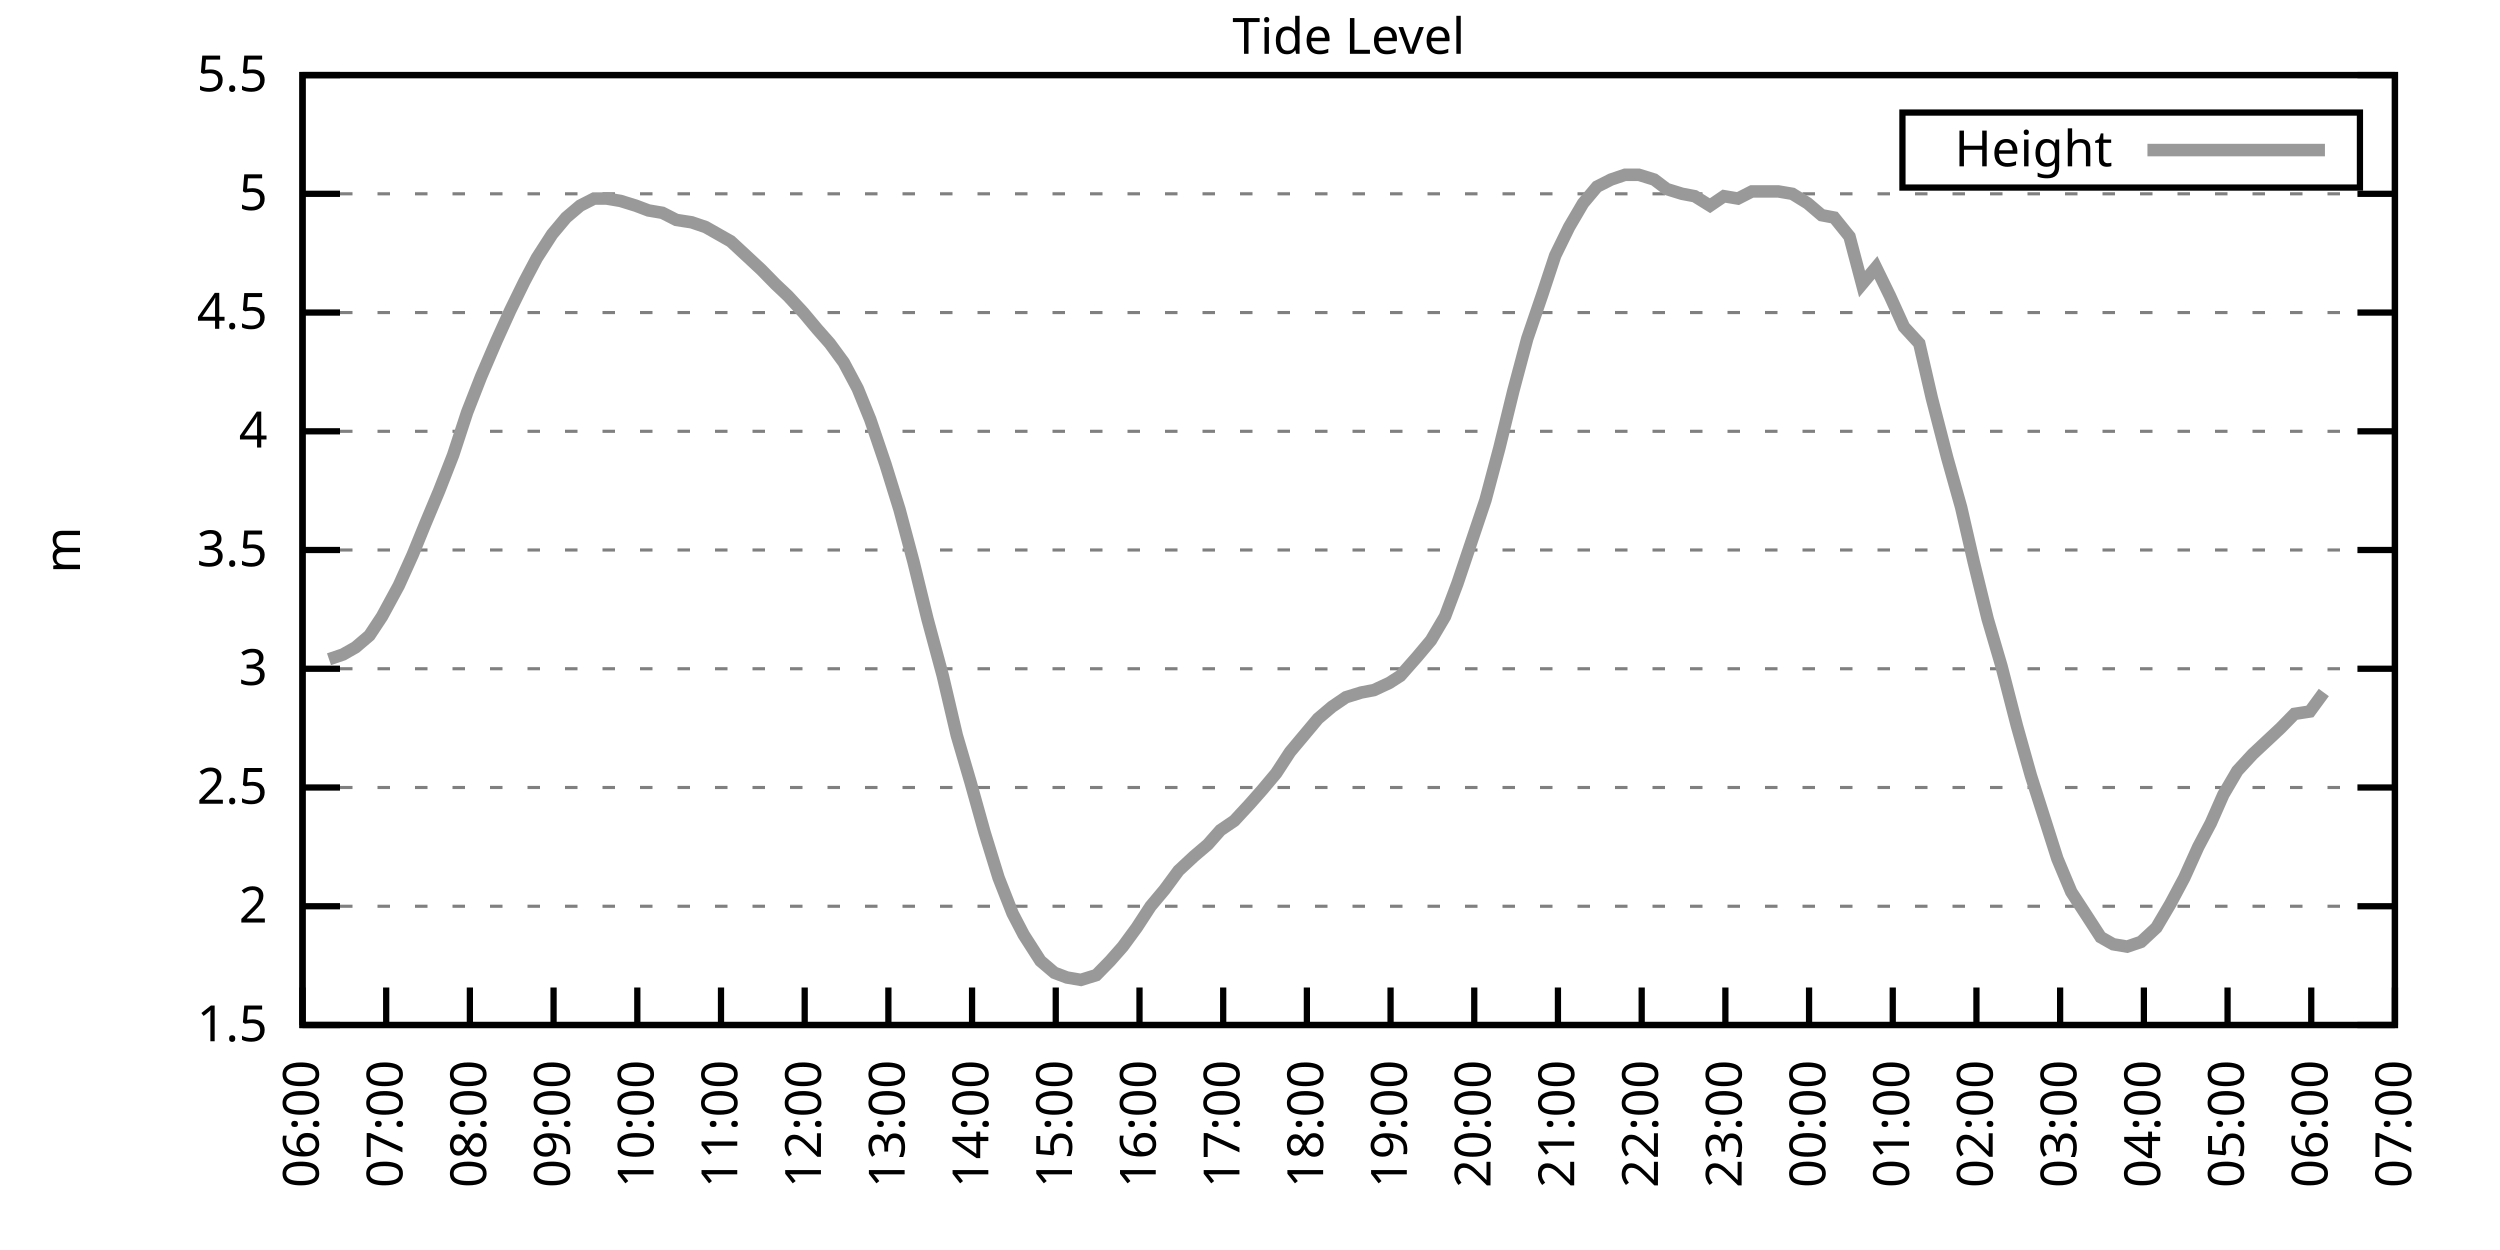
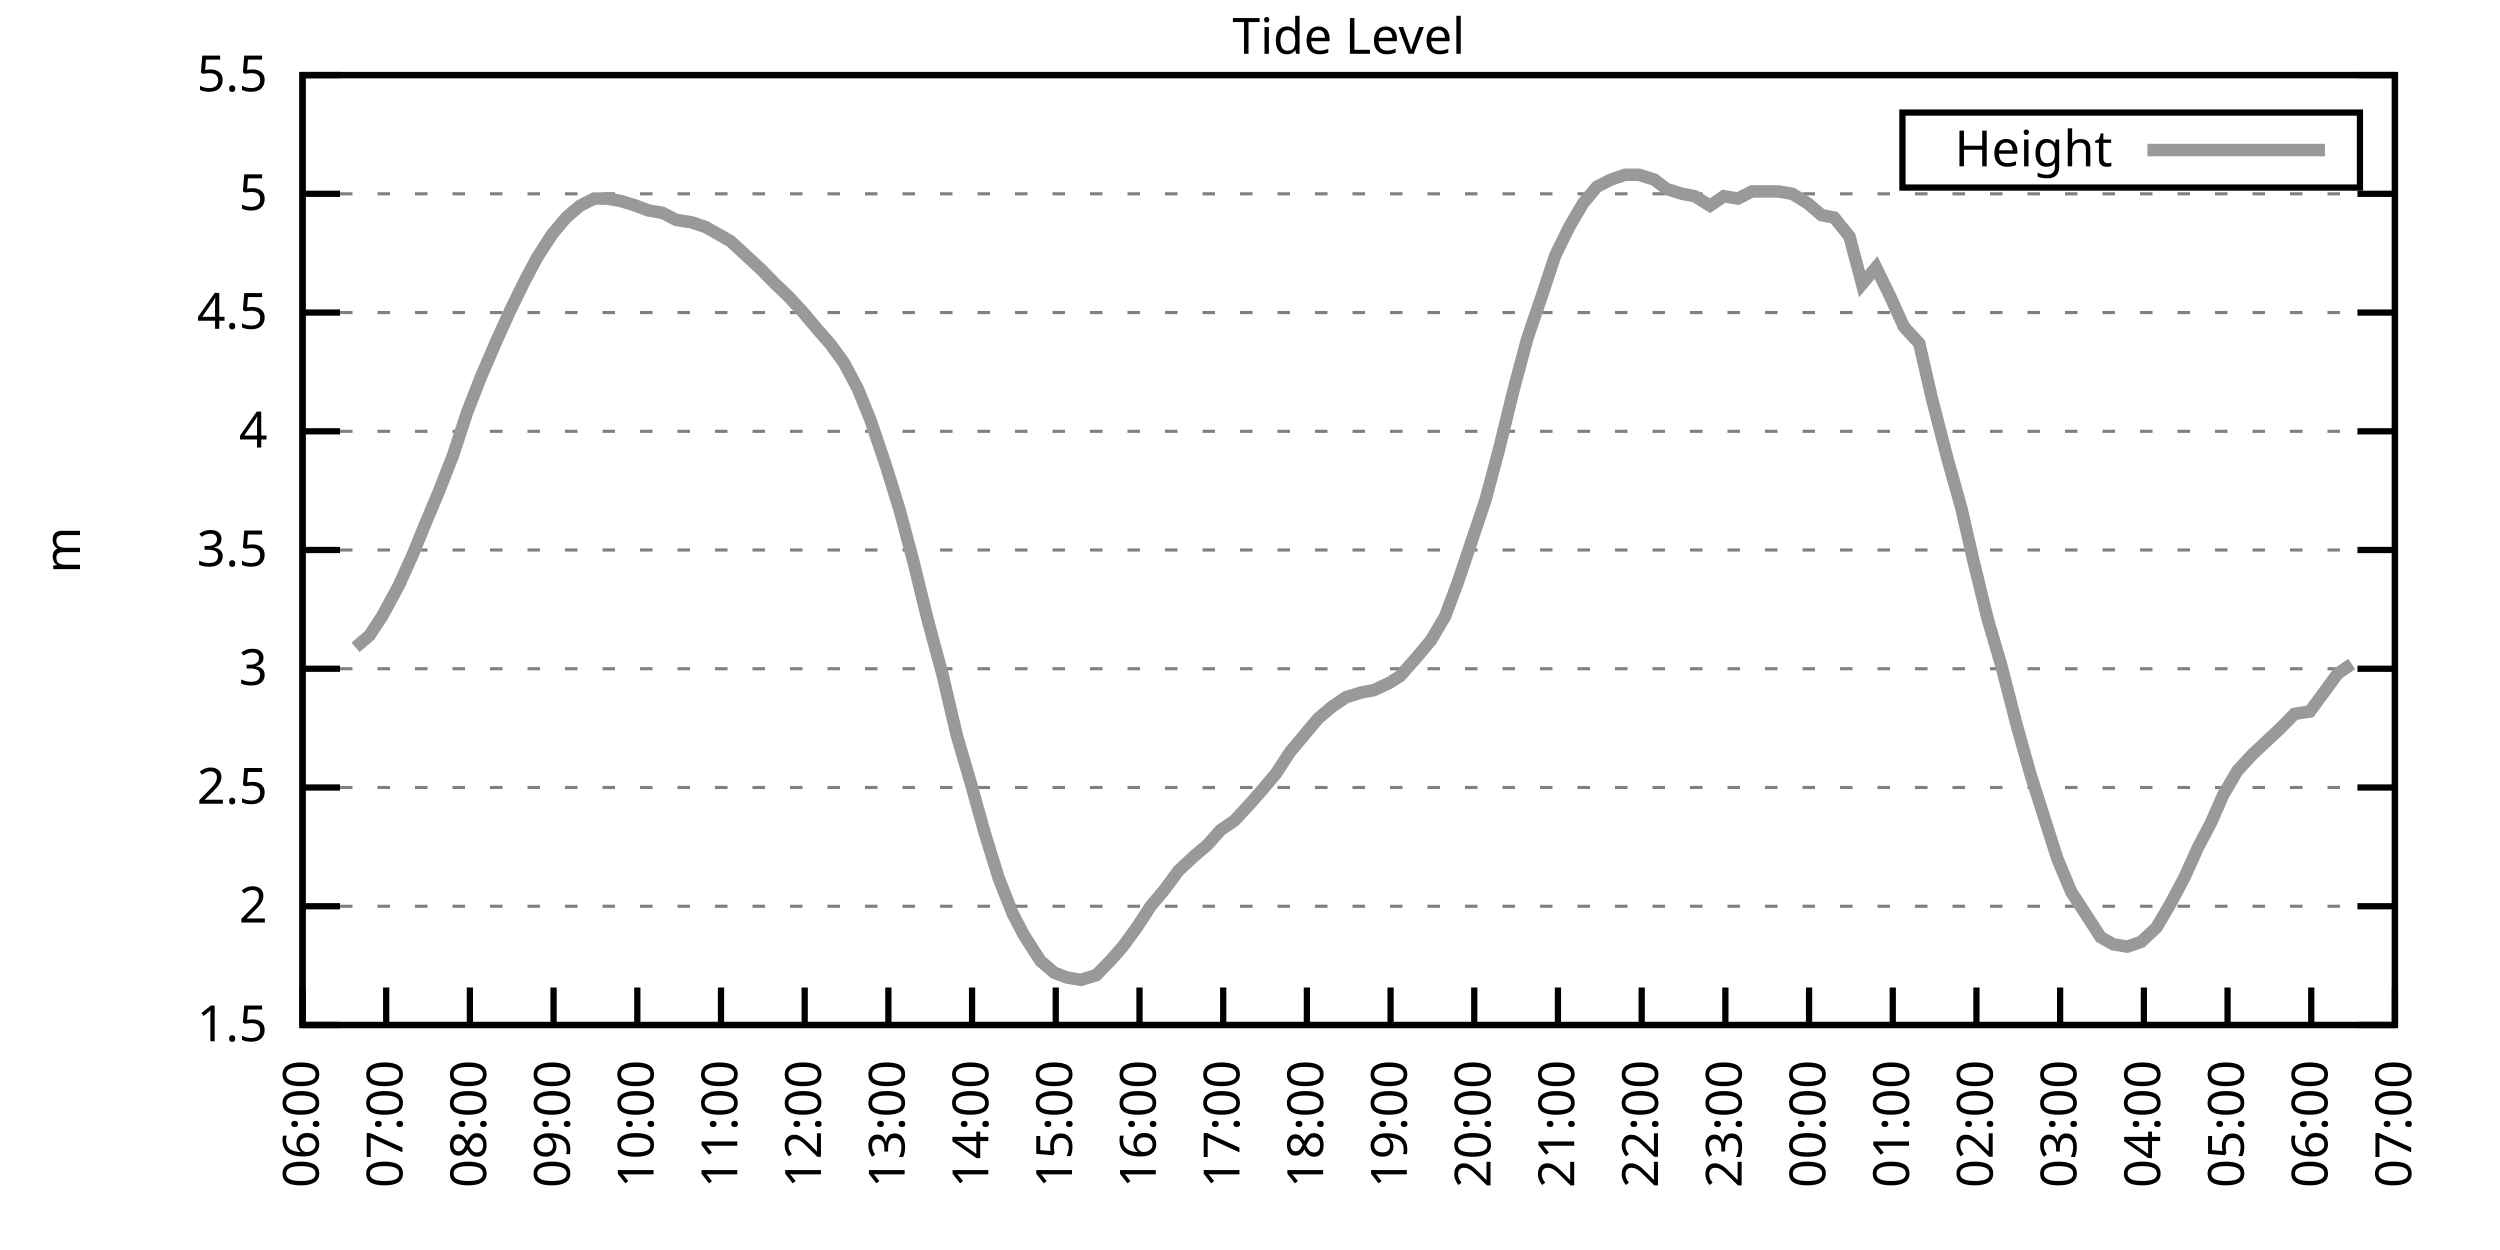
<svg xmlns="http://www.w3.org/2000/svg" xmlns:xlink="http://www.w3.org/1999/xlink" width="400" height="200" viewBox="0 0 400 200">
  <g id="gnuplot_canvas">
    <rect x="0" y="0" width="400" height="200" fill="none" />
    <defs>
      <circle id="gpDot" r="0.5" stroke-width="0.5" stroke="currentColor" />
      <path id="gpPt0" stroke-width="0.333" stroke="currentColor" d="M-1,0 h2 M0,-1 v2" />
      <path id="gpPt1" stroke-width="0.333" stroke="currentColor" d="M-1,-1 L1,1 M1,-1 L-1,1" />
      <path id="gpPt2" stroke-width="0.333" stroke="currentColor" d="M-1,0 L1,0 M0,-1 L0,1 M-1,-1 L1,1 M-1,1 L1,-1" />
      <rect id="gpPt3" stroke-width="0.333" stroke="currentColor" x="-1" y="-1" width="2" height="2" />
      <rect id="gpPt4" stroke-width="0.333" stroke="currentColor" fill="currentColor" x="-1" y="-1" width="2" height="2" />
      <circle id="gpPt5" stroke-width="0.333" stroke="currentColor" cx="0" cy="0" r="1" />
      <use xlink:href="#gpPt5" id="gpPt6" fill="currentColor" stroke="none" />
      <path id="gpPt7" stroke-width="0.333" stroke="currentColor" d="M0,-1.33 L-1.33,0.67 L1.33,0.67 z" />
      <use xlink:href="#gpPt7" id="gpPt8" fill="currentColor" stroke="none" />
      <use xlink:href="#gpPt7" id="gpPt9" stroke="currentColor" transform="rotate(180)" />
      <use xlink:href="#gpPt9" id="gpPt10" fill="currentColor" stroke="none" />
      <use xlink:href="#gpPt3" id="gpPt11" stroke="currentColor" transform="rotate(45)" />
      <use xlink:href="#gpPt11" id="gpPt12" fill="currentColor" stroke="none" />
      <path id="gpPt13" stroke-width="0.333" stroke="currentColor" d="M0,1.330 L1.265,0.411 L0.782,-1.067 L-0.782,-1.076 L-1.265,0.411 z" />
      <use xlink:href="#gpPt13" id="gpPt14" fill="currentColor" stroke="none" />
      <filter id="textbox" filterUnits="objectBoundingBox" x="0" y="0" height="1" width="1">
        <feFlood flood-color="white" flood-opacity="1" result="bgnd" />
        <feComposite in="SourceGraphic" in2="bgnd" operator="atop" />
      </filter>
      <filter id="greybox" filterUnits="objectBoundingBox" x="0" y="0" height="1" width="1">
        <feFlood flood-color="lightgrey" flood-opacity="1" result="grey" />
        <feComposite in="SourceGraphic" in2="grey" operator="atop" />
      </filter>
    </defs>
    <g fill="none" color="white" stroke="currentColor" stroke-width="1.00" stroke-linecap="butt" stroke-linejoin="miter">
</g>
    <g fill="none" color="black" stroke="currentColor" stroke-width="1.00" stroke-linecap="butt" stroke-linejoin="miter">
      <g stroke="none" shape-rendering="crispEdges">
        <polygon fill="rgb(255, 255, 255)" points="48.40,164.00 383.18,164.00 383.18,12.02 48.40,12.02 " />
      </g>
    </g>
    <g fill="none" color="black" stroke="currentColor" stroke-width="1.00" stroke-linecap="butt" stroke-linejoin="miter">
</g>
    <g fill="none" color="black" stroke="black" stroke-width="0.50" stroke-linecap="butt" stroke-linejoin="miter">
</g>
    <g fill="none" color="gray" stroke="currentColor" stroke-width="0.50" stroke-linecap="butt" stroke-linejoin="miter">
      <path stroke="gray" stroke-dasharray="2,4" class="gridline" d="M48.40,164.00 L383.19,164.00  " />
    </g>
    <g fill="none" color="gray" stroke="gray" stroke-width="1.00" stroke-linecap="butt" stroke-linejoin="miter">
</g>
    <g fill="none" color="black" stroke="currentColor" stroke-width="1.00" stroke-linecap="butt" stroke-linejoin="miter">
      <path stroke="black" d="M48.40,164.00 L54.40,164.00 M383.19,164.00 L377.19,164.00  " />
      <g transform="translate(42.80,166.60)" stroke="none" fill="black" font-family="Sans" font-size="8.00" text-anchor="end">
        <text>
          <tspan font-family="Sans"> 1.5</tspan>
        </text>
      </g>
    </g>
    <g fill="none" color="black" stroke="currentColor" stroke-width="1.00" stroke-linecap="butt" stroke-linejoin="miter">
</g>
    <g fill="none" color="black" stroke="black" stroke-width="0.50" stroke-linecap="butt" stroke-linejoin="miter">
</g>
    <g fill="none" color="gray" stroke="currentColor" stroke-width="0.50" stroke-linecap="butt" stroke-linejoin="miter">
      <path stroke="gray" stroke-dasharray="2,4" class="gridline" d="M48.40,145.00 L383.19,145.00  " />
    </g>
    <g fill="none" color="gray" stroke="gray" stroke-width="1.00" stroke-linecap="butt" stroke-linejoin="miter">
</g>
    <g fill="none" color="black" stroke="currentColor" stroke-width="1.00" stroke-linecap="butt" stroke-linejoin="miter">
      <path stroke="black" d="M48.40,145.00 L54.40,145.00 M383.19,145.00 L377.19,145.00  " />
      <g transform="translate(42.80,147.60)" stroke="none" fill="black" font-family="Sans" font-size="8.00" text-anchor="end">
        <text>
          <tspan font-family="Sans"> 2</tspan>
        </text>
      </g>
    </g>
    <g fill="none" color="black" stroke="currentColor" stroke-width="1.00" stroke-linecap="butt" stroke-linejoin="miter">
</g>
    <g fill="none" color="black" stroke="black" stroke-width="0.50" stroke-linecap="butt" stroke-linejoin="miter">
</g>
    <g fill="none" color="gray" stroke="currentColor" stroke-width="0.50" stroke-linecap="butt" stroke-linejoin="miter">
      <path stroke="gray" stroke-dasharray="2,4" class="gridline" d="M48.40,126.00 L383.19,126.00  " />
    </g>
    <g fill="none" color="gray" stroke="gray" stroke-width="1.00" stroke-linecap="butt" stroke-linejoin="miter">
</g>
    <g fill="none" color="black" stroke="currentColor" stroke-width="1.00" stroke-linecap="butt" stroke-linejoin="miter">
      <path stroke="black" d="M48.40,126.00 L54.40,126.00 M383.19,126.00 L377.19,126.00  " />
      <g transform="translate(42.80,128.60)" stroke="none" fill="black" font-family="Sans" font-size="8.00" text-anchor="end">
        <text>
          <tspan font-family="Sans"> 2.5</tspan>
        </text>
      </g>
    </g>
    <g fill="none" color="black" stroke="currentColor" stroke-width="1.00" stroke-linecap="butt" stroke-linejoin="miter">
</g>
    <g fill="none" color="black" stroke="black" stroke-width="0.50" stroke-linecap="butt" stroke-linejoin="miter">
</g>
    <g fill="none" color="gray" stroke="currentColor" stroke-width="0.50" stroke-linecap="butt" stroke-linejoin="miter">
      <path stroke="gray" stroke-dasharray="2,4" class="gridline" d="M48.40,107.00 L383.19,107.00  " />
    </g>
    <g fill="none" color="gray" stroke="gray" stroke-width="1.00" stroke-linecap="butt" stroke-linejoin="miter">
</g>
    <g fill="none" color="black" stroke="currentColor" stroke-width="1.00" stroke-linecap="butt" stroke-linejoin="miter">
      <path stroke="black" d="M48.40,107.00 L54.40,107.00 M383.19,107.00 L377.19,107.00  " />
      <g transform="translate(42.80,109.60)" stroke="none" fill="black" font-family="Sans" font-size="8.00" text-anchor="end">
        <text>
          <tspan font-family="Sans"> 3</tspan>
        </text>
      </g>
    </g>
    <g fill="none" color="black" stroke="currentColor" stroke-width="1.00" stroke-linecap="butt" stroke-linejoin="miter">
</g>
    <g fill="none" color="black" stroke="black" stroke-width="0.50" stroke-linecap="butt" stroke-linejoin="miter">
</g>
    <g fill="none" color="gray" stroke="currentColor" stroke-width="0.50" stroke-linecap="butt" stroke-linejoin="miter">
      <path stroke="gray" stroke-dasharray="2,4" class="gridline" d="M48.40,88.00 L383.19,88.00  " />
    </g>
    <g fill="none" color="gray" stroke="gray" stroke-width="1.00" stroke-linecap="butt" stroke-linejoin="miter">
</g>
    <g fill="none" color="black" stroke="currentColor" stroke-width="1.00" stroke-linecap="butt" stroke-linejoin="miter">
      <path stroke="black" d="M48.40,88.00 L54.40,88.00 M383.19,88.00 L377.19,88.00  " />
      <g transform="translate(42.80,90.60)" stroke="none" fill="black" font-family="Sans" font-size="8.00" text-anchor="end">
        <text>
          <tspan font-family="Sans"> 3.5</tspan>
        </text>
      </g>
    </g>
    <g fill="none" color="black" stroke="currentColor" stroke-width="1.00" stroke-linecap="butt" stroke-linejoin="miter">
</g>
    <g fill="none" color="black" stroke="black" stroke-width="0.50" stroke-linecap="butt" stroke-linejoin="miter">
</g>
    <g fill="none" color="gray" stroke="currentColor" stroke-width="0.50" stroke-linecap="butt" stroke-linejoin="miter">
      <path stroke="gray" stroke-dasharray="2,4" class="gridline" d="M48.40,69.01 L383.19,69.01  " />
    </g>
    <g fill="none" color="gray" stroke="gray" stroke-width="1.00" stroke-linecap="butt" stroke-linejoin="miter">
</g>
    <g fill="none" color="black" stroke="currentColor" stroke-width="1.00" stroke-linecap="butt" stroke-linejoin="miter">
      <path stroke="black" d="M48.40,69.01 L54.40,69.01 M383.19,69.01 L377.19,69.01  " />
      <g transform="translate(42.80,71.61)" stroke="none" fill="black" font-family="Sans" font-size="8.00" text-anchor="end">
        <text>
          <tspan font-family="Sans"> 4</tspan>
        </text>
      </g>
    </g>
    <g fill="none" color="black" stroke="currentColor" stroke-width="1.00" stroke-linecap="butt" stroke-linejoin="miter">
</g>
    <g fill="none" color="black" stroke="black" stroke-width="0.50" stroke-linecap="butt" stroke-linejoin="miter">
</g>
    <g fill="none" color="gray" stroke="currentColor" stroke-width="0.50" stroke-linecap="butt" stroke-linejoin="miter">
      <path stroke="gray" stroke-dasharray="2,4" class="gridline" d="M48.40,50.01 L383.19,50.01  " />
    </g>
    <g fill="none" color="gray" stroke="gray" stroke-width="1.00" stroke-linecap="butt" stroke-linejoin="miter">
</g>
    <g fill="none" color="black" stroke="currentColor" stroke-width="1.00" stroke-linecap="butt" stroke-linejoin="miter">
      <path stroke="black" d="M48.40,50.01 L54.40,50.01 M383.19,50.01 L377.19,50.01  " />
      <g transform="translate(42.80,52.61)" stroke="none" fill="black" font-family="Sans" font-size="8.00" text-anchor="end">
        <text>
          <tspan font-family="Sans"> 4.5</tspan>
        </text>
      </g>
    </g>
    <g fill="none" color="black" stroke="currentColor" stroke-width="1.00" stroke-linecap="butt" stroke-linejoin="miter">
</g>
    <g fill="none" color="black" stroke="black" stroke-width="0.50" stroke-linecap="butt" stroke-linejoin="miter">
</g>
    <g fill="none" color="gray" stroke="currentColor" stroke-width="0.50" stroke-linecap="butt" stroke-linejoin="miter">
      <path stroke="gray" stroke-dasharray="2,4" class="gridline" d="M48.40,31.01 L383.19,31.01  " />
    </g>
    <g fill="none" color="gray" stroke="gray" stroke-width="1.00" stroke-linecap="butt" stroke-linejoin="miter">
</g>
    <g fill="none" color="black" stroke="currentColor" stroke-width="1.00" stroke-linecap="butt" stroke-linejoin="miter">
      <path stroke="black" d="M48.40,31.01 L54.40,31.01 M383.19,31.01 L377.19,31.01  " />
      <g transform="translate(42.80,33.61)" stroke="none" fill="black" font-family="Sans" font-size="8.00" text-anchor="end">
        <text>
          <tspan font-family="Sans"> 5</tspan>
        </text>
      </g>
    </g>
    <g fill="none" color="black" stroke="currentColor" stroke-width="1.00" stroke-linecap="butt" stroke-linejoin="miter">
</g>
    <g fill="none" color="black" stroke="black" stroke-width="0.50" stroke-linecap="butt" stroke-linejoin="miter">
</g>
    <g fill="none" color="gray" stroke="currentColor" stroke-width="0.50" stroke-linecap="butt" stroke-linejoin="miter">
      <path stroke="gray" stroke-dasharray="2,4" class="gridline" d="M48.40,12.01 L383.19,12.01  " />
    </g>
    <g fill="none" color="gray" stroke="gray" stroke-width="1.00" stroke-linecap="butt" stroke-linejoin="miter">
</g>
    <g fill="none" color="black" stroke="currentColor" stroke-width="1.00" stroke-linecap="butt" stroke-linejoin="miter">
      <path stroke="black" d="M48.40,12.01 L54.40,12.01 M383.19,12.01 L377.19,12.01  " />
      <g transform="translate(42.80,14.61)" stroke="none" fill="black" font-family="Sans" font-size="8.00" text-anchor="end">
        <text>
          <tspan font-family="Sans"> 5.5</tspan>
        </text>
      </g>
    </g>
    <g fill="none" color="black" stroke="currentColor" stroke-width="1.00" stroke-linecap="butt" stroke-linejoin="miter">
      <path stroke="black" d="M48.40,164.00 L48.40,158.00  " />
      <g transform="translate(51.00,169.60) rotate(270.00)" stroke="none" fill="black" font-family="Sans" font-size="8.00" text-anchor="end">
        <text>
          <tspan font-family="Sans">06:00</tspan>
        </text>
      </g>
    </g>
    <g fill="none" color="black" stroke="currentColor" stroke-width="1.00" stroke-linecap="butt" stroke-linejoin="miter">
      <path stroke="black" d="M61.79,164.00 L61.79,158.00  " />
      <g transform="translate(64.39,169.60) rotate(270.00)" stroke="none" fill="black" font-family="Sans" font-size="8.00" text-anchor="end">
        <text>
          <tspan font-family="Sans">07:00</tspan>
        </text>
      </g>
    </g>
    <g fill="none" color="black" stroke="currentColor" stroke-width="1.00" stroke-linecap="butt" stroke-linejoin="miter">
      <path stroke="black" d="M75.18,164.00 L75.18,158.00  " />
      <g transform="translate(77.78,169.60) rotate(270.00)" stroke="none" fill="black" font-family="Sans" font-size="8.00" text-anchor="end">
        <text>
          <tspan font-family="Sans">08:00</tspan>
        </text>
      </g>
    </g>
    <g fill="none" color="black" stroke="currentColor" stroke-width="1.00" stroke-linecap="butt" stroke-linejoin="miter">
      <path stroke="black" d="M88.57,164.00 L88.57,158.00  " />
      <g transform="translate(91.17,169.60) rotate(270.00)" stroke="none" fill="black" font-family="Sans" font-size="8.00" text-anchor="end">
        <text>
          <tspan font-family="Sans">09:00</tspan>
        </text>
      </g>
    </g>
    <g fill="none" color="black" stroke="currentColor" stroke-width="1.00" stroke-linecap="butt" stroke-linejoin="miter">
      <path stroke="black" d="M101.97,164.00 L101.97,158.00  " />
      <g transform="translate(104.57,169.60) rotate(270.00)" stroke="none" fill="black" font-family="Sans" font-size="8.00" text-anchor="end">
        <text>
          <tspan font-family="Sans">10:00</tspan>
        </text>
      </g>
    </g>
    <g fill="none" color="black" stroke="currentColor" stroke-width="1.00" stroke-linecap="butt" stroke-linejoin="miter">
      <path stroke="black" d="M115.36,164.00 L115.36,158.00  " />
      <g transform="translate(117.96,169.60) rotate(270.00)" stroke="none" fill="black" font-family="Sans" font-size="8.00" text-anchor="end">
        <text>
          <tspan font-family="Sans">11:00</tspan>
        </text>
      </g>
    </g>
    <g fill="none" color="black" stroke="currentColor" stroke-width="1.00" stroke-linecap="butt" stroke-linejoin="miter">
      <path stroke="black" d="M128.75,164.00 L128.75,158.00  " />
      <g transform="translate(131.35,169.60) rotate(270.00)" stroke="none" fill="black" font-family="Sans" font-size="8.00" text-anchor="end">
        <text>
          <tspan font-family="Sans">12:00</tspan>
        </text>
      </g>
    </g>
    <g fill="none" color="black" stroke="currentColor" stroke-width="1.00" stroke-linecap="butt" stroke-linejoin="miter">
      <path stroke="black" d="M142.14,164.00 L142.14,158.00  " />
      <g transform="translate(144.74,169.60) rotate(270.00)" stroke="none" fill="black" font-family="Sans" font-size="8.00" text-anchor="end">
        <text>
          <tspan font-family="Sans">13:00</tspan>
        </text>
      </g>
    </g>
    <g fill="none" color="black" stroke="currentColor" stroke-width="1.00" stroke-linecap="butt" stroke-linejoin="miter">
      <path stroke="black" d="M155.53,164.00 L155.53,158.00  " />
      <g transform="translate(158.13,169.60) rotate(270.00)" stroke="none" fill="black" font-family="Sans" font-size="8.00" text-anchor="end">
        <text>
          <tspan font-family="Sans">14:00</tspan>
        </text>
      </g>
    </g>
    <g fill="none" color="black" stroke="currentColor" stroke-width="1.00" stroke-linecap="butt" stroke-linejoin="miter">
      <path stroke="black" d="M168.92,164.00 L168.92,158.00  " />
      <g transform="translate(171.52,169.60) rotate(270.00)" stroke="none" fill="black" font-family="Sans" font-size="8.00" text-anchor="end">
        <text>
          <tspan font-family="Sans">15:00</tspan>
        </text>
      </g>
    </g>
    <g fill="none" color="black" stroke="currentColor" stroke-width="1.00" stroke-linecap="butt" stroke-linejoin="miter">
      <path stroke="black" d="M182.32,164.00 L182.32,158.00  " />
      <g transform="translate(184.92,169.60) rotate(270.00)" stroke="none" fill="black" font-family="Sans" font-size="8.00" text-anchor="end">
        <text>
          <tspan font-family="Sans">16:00</tspan>
        </text>
      </g>
    </g>
    <g fill="none" color="black" stroke="currentColor" stroke-width="1.00" stroke-linecap="butt" stroke-linejoin="miter">
      <path stroke="black" d="M195.71,164.00 L195.71,158.00  " />
      <g transform="translate(198.31,169.60) rotate(270.00)" stroke="none" fill="black" font-family="Sans" font-size="8.00" text-anchor="end">
        <text>
          <tspan font-family="Sans">17:00</tspan>
        </text>
      </g>
    </g>
    <g fill="none" color="black" stroke="currentColor" stroke-width="1.00" stroke-linecap="butt" stroke-linejoin="miter">
      <path stroke="black" d="M209.10,164.00 L209.10,158.00  " />
      <g transform="translate(211.70,169.60) rotate(270.00)" stroke="none" fill="black" font-family="Sans" font-size="8.00" text-anchor="end">
        <text>
          <tspan font-family="Sans">18:00</tspan>
        </text>
      </g>
    </g>
    <g fill="none" color="black" stroke="currentColor" stroke-width="1.00" stroke-linecap="butt" stroke-linejoin="miter">
      <path stroke="black" d="M222.49,164.00 L222.49,158.00  " />
      <g transform="translate(225.09,169.60) rotate(270.00)" stroke="none" fill="black" font-family="Sans" font-size="8.00" text-anchor="end">
        <text>
          <tspan font-family="Sans">19:00</tspan>
        </text>
      </g>
    </g>
    <g fill="none" color="black" stroke="currentColor" stroke-width="1.00" stroke-linecap="butt" stroke-linejoin="miter">
      <path stroke="black" d="M235.88,164.00 L235.88,158.00  " />
      <g transform="translate(238.48,169.60) rotate(270.00)" stroke="none" fill="black" font-family="Sans" font-size="8.00" text-anchor="end">
        <text>
          <tspan font-family="Sans">20:00</tspan>
        </text>
      </g>
    </g>
    <g fill="none" color="black" stroke="currentColor" stroke-width="1.00" stroke-linecap="butt" stroke-linejoin="miter">
      <path stroke="black" d="M249.27,164.00 L249.27,158.00  " />
      <g transform="translate(251.87,169.60) rotate(270.00)" stroke="none" fill="black" font-family="Sans" font-size="8.00" text-anchor="end">
        <text>
          <tspan font-family="Sans">21:00</tspan>
        </text>
      </g>
    </g>
    <g fill="none" color="black" stroke="currentColor" stroke-width="1.00" stroke-linecap="butt" stroke-linejoin="miter">
      <path stroke="black" d="M262.67,164.00 L262.67,158.00  " />
      <g transform="translate(265.27,169.60) rotate(270.00)" stroke="none" fill="black" font-family="Sans" font-size="8.00" text-anchor="end">
        <text>
          <tspan font-family="Sans">22:00</tspan>
        </text>
      </g>
    </g>
    <g fill="none" color="black" stroke="currentColor" stroke-width="1.00" stroke-linecap="butt" stroke-linejoin="miter">
      <path stroke="black" d="M276.06,164.00 L276.06,158.00  " />
      <g transform="translate(278.66,169.60) rotate(270.00)" stroke="none" fill="black" font-family="Sans" font-size="8.00" text-anchor="end">
        <text>
          <tspan font-family="Sans">23:00</tspan>
        </text>
      </g>
    </g>
    <g fill="none" color="black" stroke="currentColor" stroke-width="1.00" stroke-linecap="butt" stroke-linejoin="miter">
      <path stroke="black" d="M289.45,164.00 L289.45,158.00  " />
      <g transform="translate(292.05,169.60) rotate(270.00)" stroke="none" fill="black" font-family="Sans" font-size="8.00" text-anchor="end">
        <text>
          <tspan font-family="Sans">00:00</tspan>
        </text>
      </g>
    </g>
    <g fill="none" color="black" stroke="currentColor" stroke-width="1.00" stroke-linecap="butt" stroke-linejoin="miter">
      <path stroke="black" d="M302.84,164.00 L302.84,158.00  " />
      <g transform="translate(305.44,169.60) rotate(270.00)" stroke="none" fill="black" font-family="Sans" font-size="8.00" text-anchor="end">
        <text>
          <tspan font-family="Sans">01:00</tspan>
        </text>
      </g>
    </g>
    <g fill="none" color="black" stroke="currentColor" stroke-width="1.00" stroke-linecap="butt" stroke-linejoin="miter">
      <path stroke="black" d="M316.23,164.00 L316.23,158.00  " />
      <g transform="translate(318.83,169.60) rotate(270.00)" stroke="none" fill="black" font-family="Sans" font-size="8.00" text-anchor="end">
        <text>
          <tspan font-family="Sans">02:00</tspan>
        </text>
      </g>
    </g>
    <g fill="none" color="black" stroke="currentColor" stroke-width="1.00" stroke-linecap="butt" stroke-linejoin="miter">
      <path stroke="black" d="M329.62,164.00 L329.62,158.00  " />
      <g transform="translate(332.22,169.60) rotate(270.00)" stroke="none" fill="black" font-family="Sans" font-size="8.00" text-anchor="end">
        <text>
          <tspan font-family="Sans">03:00</tspan>
        </text>
      </g>
    </g>
    <g fill="none" color="black" stroke="currentColor" stroke-width="1.00" stroke-linecap="butt" stroke-linejoin="miter">
      <path stroke="black" d="M343.02,164.00 L343.02,158.00  " />
      <g transform="translate(345.62,169.60) rotate(270.00)" stroke="none" fill="black" font-family="Sans" font-size="8.00" text-anchor="end">
        <text>
          <tspan font-family="Sans">04:00</tspan>
        </text>
      </g>
    </g>
    <g fill="none" color="black" stroke="currentColor" stroke-width="1.00" stroke-linecap="butt" stroke-linejoin="miter">
      <path stroke="black" d="M356.41,164.00 L356.41,158.00  " />
      <g transform="translate(359.01,169.60) rotate(270.00)" stroke="none" fill="black" font-family="Sans" font-size="8.00" text-anchor="end">
        <text>
          <tspan font-family="Sans">05:00</tspan>
        </text>
      </g>
    </g>
    <g fill="none" color="black" stroke="currentColor" stroke-width="1.00" stroke-linecap="butt" stroke-linejoin="miter">
      <path stroke="black" d="M369.80,164.00 L369.80,158.00  " />
      <g transform="translate(372.40,169.60) rotate(270.00)" stroke="none" fill="black" font-family="Sans" font-size="8.00" text-anchor="end">
        <text>
          <tspan font-family="Sans">06:00</tspan>
        </text>
      </g>
    </g>
    <g fill="none" color="black" stroke="currentColor" stroke-width="1.00" stroke-linecap="butt" stroke-linejoin="miter">
      <path stroke="black" d="M383.19,164.00 L383.19,158.00  " />
      <g transform="translate(385.79,169.60) rotate(270.00)" stroke="none" fill="black" font-family="Sans" font-size="8.00" text-anchor="end">
        <text>
          <tspan font-family="Sans">07:00</tspan>
        </text>
      </g>
    </g>
    <g fill="none" color="black" stroke="currentColor" stroke-width="1.00" stroke-linecap="butt" stroke-linejoin="miter">
</g>
    <g fill="none" color="black" stroke="currentColor" stroke-width="1.00" stroke-linecap="butt" stroke-linejoin="miter">
      <path stroke="black" d="M48.40,12.01 L48.40,164.00 L383.19,164.00 L383.19,12.01 L48.40,12.01 Z  " />
    </g>
    <g fill="none" color="black" stroke="currentColor" stroke-width="1.00" stroke-linecap="butt" stroke-linejoin="miter">
</g>
    <g fill="none" color="black" stroke="currentColor" stroke-width="1.00" stroke-linecap="butt" stroke-linejoin="miter">
      <path stroke="black" d="M304.39,30.01 L304.39,18.01 L377.59,18.01 L377.59,30.01 L304.39,30.01 Z  " />
    </g>
    <g id="Tide_level_plot_1">
      <g fill="none" color="white" stroke="black" stroke-width="2.00" stroke-linecap="butt" stroke-linejoin="miter">
</g>
      <g fill="none" color="black" stroke="currentColor" stroke-width="2.00" stroke-linecap="butt" stroke-linejoin="miter">
        <g transform="translate(337.99,26.61)" stroke="none" fill="black" font-family="Sans" font-size="8.00" text-anchor="end">
          <text>
            <tspan font-family="Sans">Height</tspan>
          </text>
        </g>
      </g>
      <g fill="none" color="black" stroke="currentColor" stroke-width="2.00" stroke-linecap="butt" stroke-linejoin="miter">
-         <path stroke="rgb(153, 153, 153)" d="M343.59,24.01 L371.99,24.01 M52.64,105.48 L54.87,104.72 L56.88,103.58 L59.11,101.68 L61.12,98.64 L63.80,93.70   L66.03,88.76 L68.04,83.83 L70.27,78.51 L72.50,72.81 L74.74,65.97 L76.97,60.27 L79.42,54.57 L81.66,49.63   L83.89,45.07 L85.90,41.27 L88.35,37.47 L90.58,34.81 L92.82,32.91 L95.05,31.77 L97.06,31.77 L99.29,32.15   L101.74,32.91 L103.75,33.67 L105.98,34.05 L108.22,35.19 L110.67,35.57 L112.90,36.33 L114.91,37.47 L116.92,38.61   L119.38,40.89 L121.83,43.17 L124.06,45.45 L126.07,47.35 L128.53,50.01 L130.76,52.67 L132.77,54.95 L135.00,57.99   L137.23,62.17 L139.24,67.11 L141.69,74.33 L143.93,81.55 L146.16,89.90 L148.39,99.02 L150.85,108.14 L153.08,117.64   L155.31,125.24 L157.54,133.22 L159.77,140.44 L162.01,146.14 L163.79,149.56 L166.47,153.74 L168.70,155.64 L170.71,156.40   L172.94,156.78 L175.40,156.02 L177.63,153.74 L179.64,151.46 L181.87,148.42 L184.10,145.00 L186.33,142.34 L188.57,139.30   L191.02,137.02 L193.25,135.12 L195.26,132.84 L197.49,131.32 L199.95,128.66 L201.96,126.38 L204.19,123.72 L206.42,120.30   L208.65,117.64 L210.88,114.98 L213.12,113.08 L215.35,111.56 L217.80,110.80 L219.81,110.42 L222.27,109.28 L224.05,108.14   L226.73,105.10 L228.96,102.44 L231.20,98.64 L233.20,93.32 L237.67,80.03 L239.90,71.67 L242.13,62.55 L244.36,54.19   L246.82,46.97 L248.83,40.89 L251.06,36.33 L253.29,32.53 L255.52,29.87 L257.76,28.73 L259.99,27.97 L262.22,27.97   L264.67,28.73 L266.68,30.25 L269.14,31.01 L271.15,31.39 L273.60,32.91 L275.83,31.39 L278.07,31.77 L280.30,30.63   L282.53,30.63 L284.54,30.63 L286.77,31.01 L289.23,32.53 L291.46,34.43 L293.47,34.81 L295.92,37.85 L297.93,45.45   L300.16,42.79 L302.39,47.35 L304.63,52.29 L307.08,54.95 L309.09,63.69 L311.54,73.19 L313.78,81.17 L315.79,89.90   L318.02,99.02 L320.25,106.62 L322.70,116.12 L324.94,124.10 L329.18,137.40 L331.41,142.72 L333.64,146.14 L336.10,149.94   L338.10,151.08 L340.34,151.46 L342.57,150.70 L345.02,148.42 L347.26,144.62 L349.49,140.44 L351.72,135.50 L353.73,131.70   L355.74,127.14 L357.97,123.34 L360.42,120.68 L364.89,116.50 L367.12,114.22 L369.58,113.84 L371.81,110.80  " />
+         <path stroke="rgb(153, 153, 153)" d="M343.59,24.01 L371.99,24.01 M56.88,103.58 L59.11,101.68 L61.12,98.64 L63.80,93.70 L66.03,88.76 L68.04,83.83   L70.27,78.51 L72.50,72.81 L74.74,65.97 L76.97,60.27 L79.42,54.57 L81.66,49.63 L83.89,45.07 L85.90,41.27   L88.35,37.47 L90.58,34.81 L92.82,32.91 L95.05,31.77 L97.06,31.77 L99.29,32.15 L101.74,32.91 L103.75,33.67   L105.98,34.05 L108.22,35.19 L110.67,35.57 L112.90,36.33 L114.91,37.47 L116.92,38.61 L119.38,40.89 L121.83,43.17   L124.06,45.45 L126.07,47.35 L128.53,50.01 L130.76,52.67 L132.77,54.95 L135.00,57.99 L137.23,62.17 L139.24,67.11   L141.69,74.33 L143.93,81.55 L146.16,89.90 L148.39,99.02 L150.85,108.14 L153.08,117.64 L155.31,125.24 L157.54,133.22   L159.77,140.44 L162.01,146.14 L163.79,149.56 L166.47,153.74 L168.70,155.64 L170.71,156.40 L172.94,156.78 L175.40,156.02   L177.63,153.74 L179.64,151.46 L181.87,148.42 L184.10,145.00 L186.33,142.34 L188.57,139.30 L191.02,137.02 L193.25,135.12   L195.26,132.84 L197.49,131.32 L199.95,128.66 L201.96,126.38 L204.19,123.72 L206.42,120.30 L208.65,117.64 L210.88,114.98   L213.12,113.08 L215.35,111.56 L217.80,110.80 L219.81,110.42 L222.27,109.28 L224.05,108.14 L226.73,105.10 L228.96,102.44   L231.20,98.64 L233.20,93.32 L237.67,80.03 L239.90,71.67 L242.13,62.55 L244.36,54.19 L246.82,46.97 L248.83,40.89   L251.06,36.33 L253.29,32.53 L255.52,29.87 L257.76,28.73 L259.99,27.97 L262.22,27.97 L264.67,28.73 L266.68,30.25   L269.14,31.01 L271.15,31.39 L273.60,32.91 L275.83,31.39 L278.07,31.77 L280.30,30.63 L282.53,30.63 L284.54,30.63   L286.77,31.01 L289.23,32.53 L291.46,34.43 L293.47,34.81 L295.92,37.85 L297.93,45.45 L300.16,42.79 L302.39,47.35   L304.63,52.29 L307.08,54.95 L309.09,63.69 L311.54,73.19 L313.78,81.17 L315.79,89.90 L318.02,99.02 L320.25,106.62   L322.70,116.12 L324.94,124.10 L329.18,137.40 L331.41,142.72 L333.64,146.14 L336.10,149.94 L338.10,151.08 L340.34,151.46   L342.57,150.70 L345.02,148.42 L347.26,144.62 L349.49,140.44 L351.72,135.50 L353.73,131.70 L355.74,127.14 L357.97,123.34   L360.42,120.68 L364.89,116.50 L367.12,114.22 L369.58,113.84 L371.81,110.80 L374.04,107.76 L376.27,106.24  " />
      </g>
    </g>
    <g fill="none" color="black" stroke="currentColor" stroke-width="2.00" stroke-linecap="butt" stroke-linejoin="miter">
</g>
    <g fill="none" color="black" stroke="black" stroke-width="1.00" stroke-linecap="butt" stroke-linejoin="miter">
</g>
    <g fill="none" color="black" stroke="currentColor" stroke-width="1.00" stroke-linecap="butt" stroke-linejoin="miter">
      <path stroke="black" d="M48.40,12.01 L48.40,164.00 L383.19,164.00 L383.19,12.01 L48.40,12.01 Z  " />
      <g transform="translate(12.80,88.01) rotate(270.00)" stroke="none" fill="black" font-family="Sans" font-size="8.00" text-anchor="middle">
        <text>
          <tspan font-family="Sans">m</tspan>
        </text>
      </g>
    </g>
    <g fill="none" color="black" stroke="currentColor" stroke-width="1.00" stroke-linecap="butt" stroke-linejoin="miter">
</g>
    <g fill="none" color="black" stroke="currentColor" stroke-width="1.00" stroke-linecap="butt" stroke-linejoin="miter">
      <g transform="translate(215.79,8.61)" stroke="none" fill="black" font-family="Sans" font-size="8.00" text-anchor="middle">
        <text>
          <tspan font-family="Sans">Tide Level</tspan>
        </text>
      </g>
    </g>
    <g fill="none" color="black" stroke="currentColor" stroke-width="1.00" stroke-linecap="butt" stroke-linejoin="miter">
</g>
  </g>
</svg>
